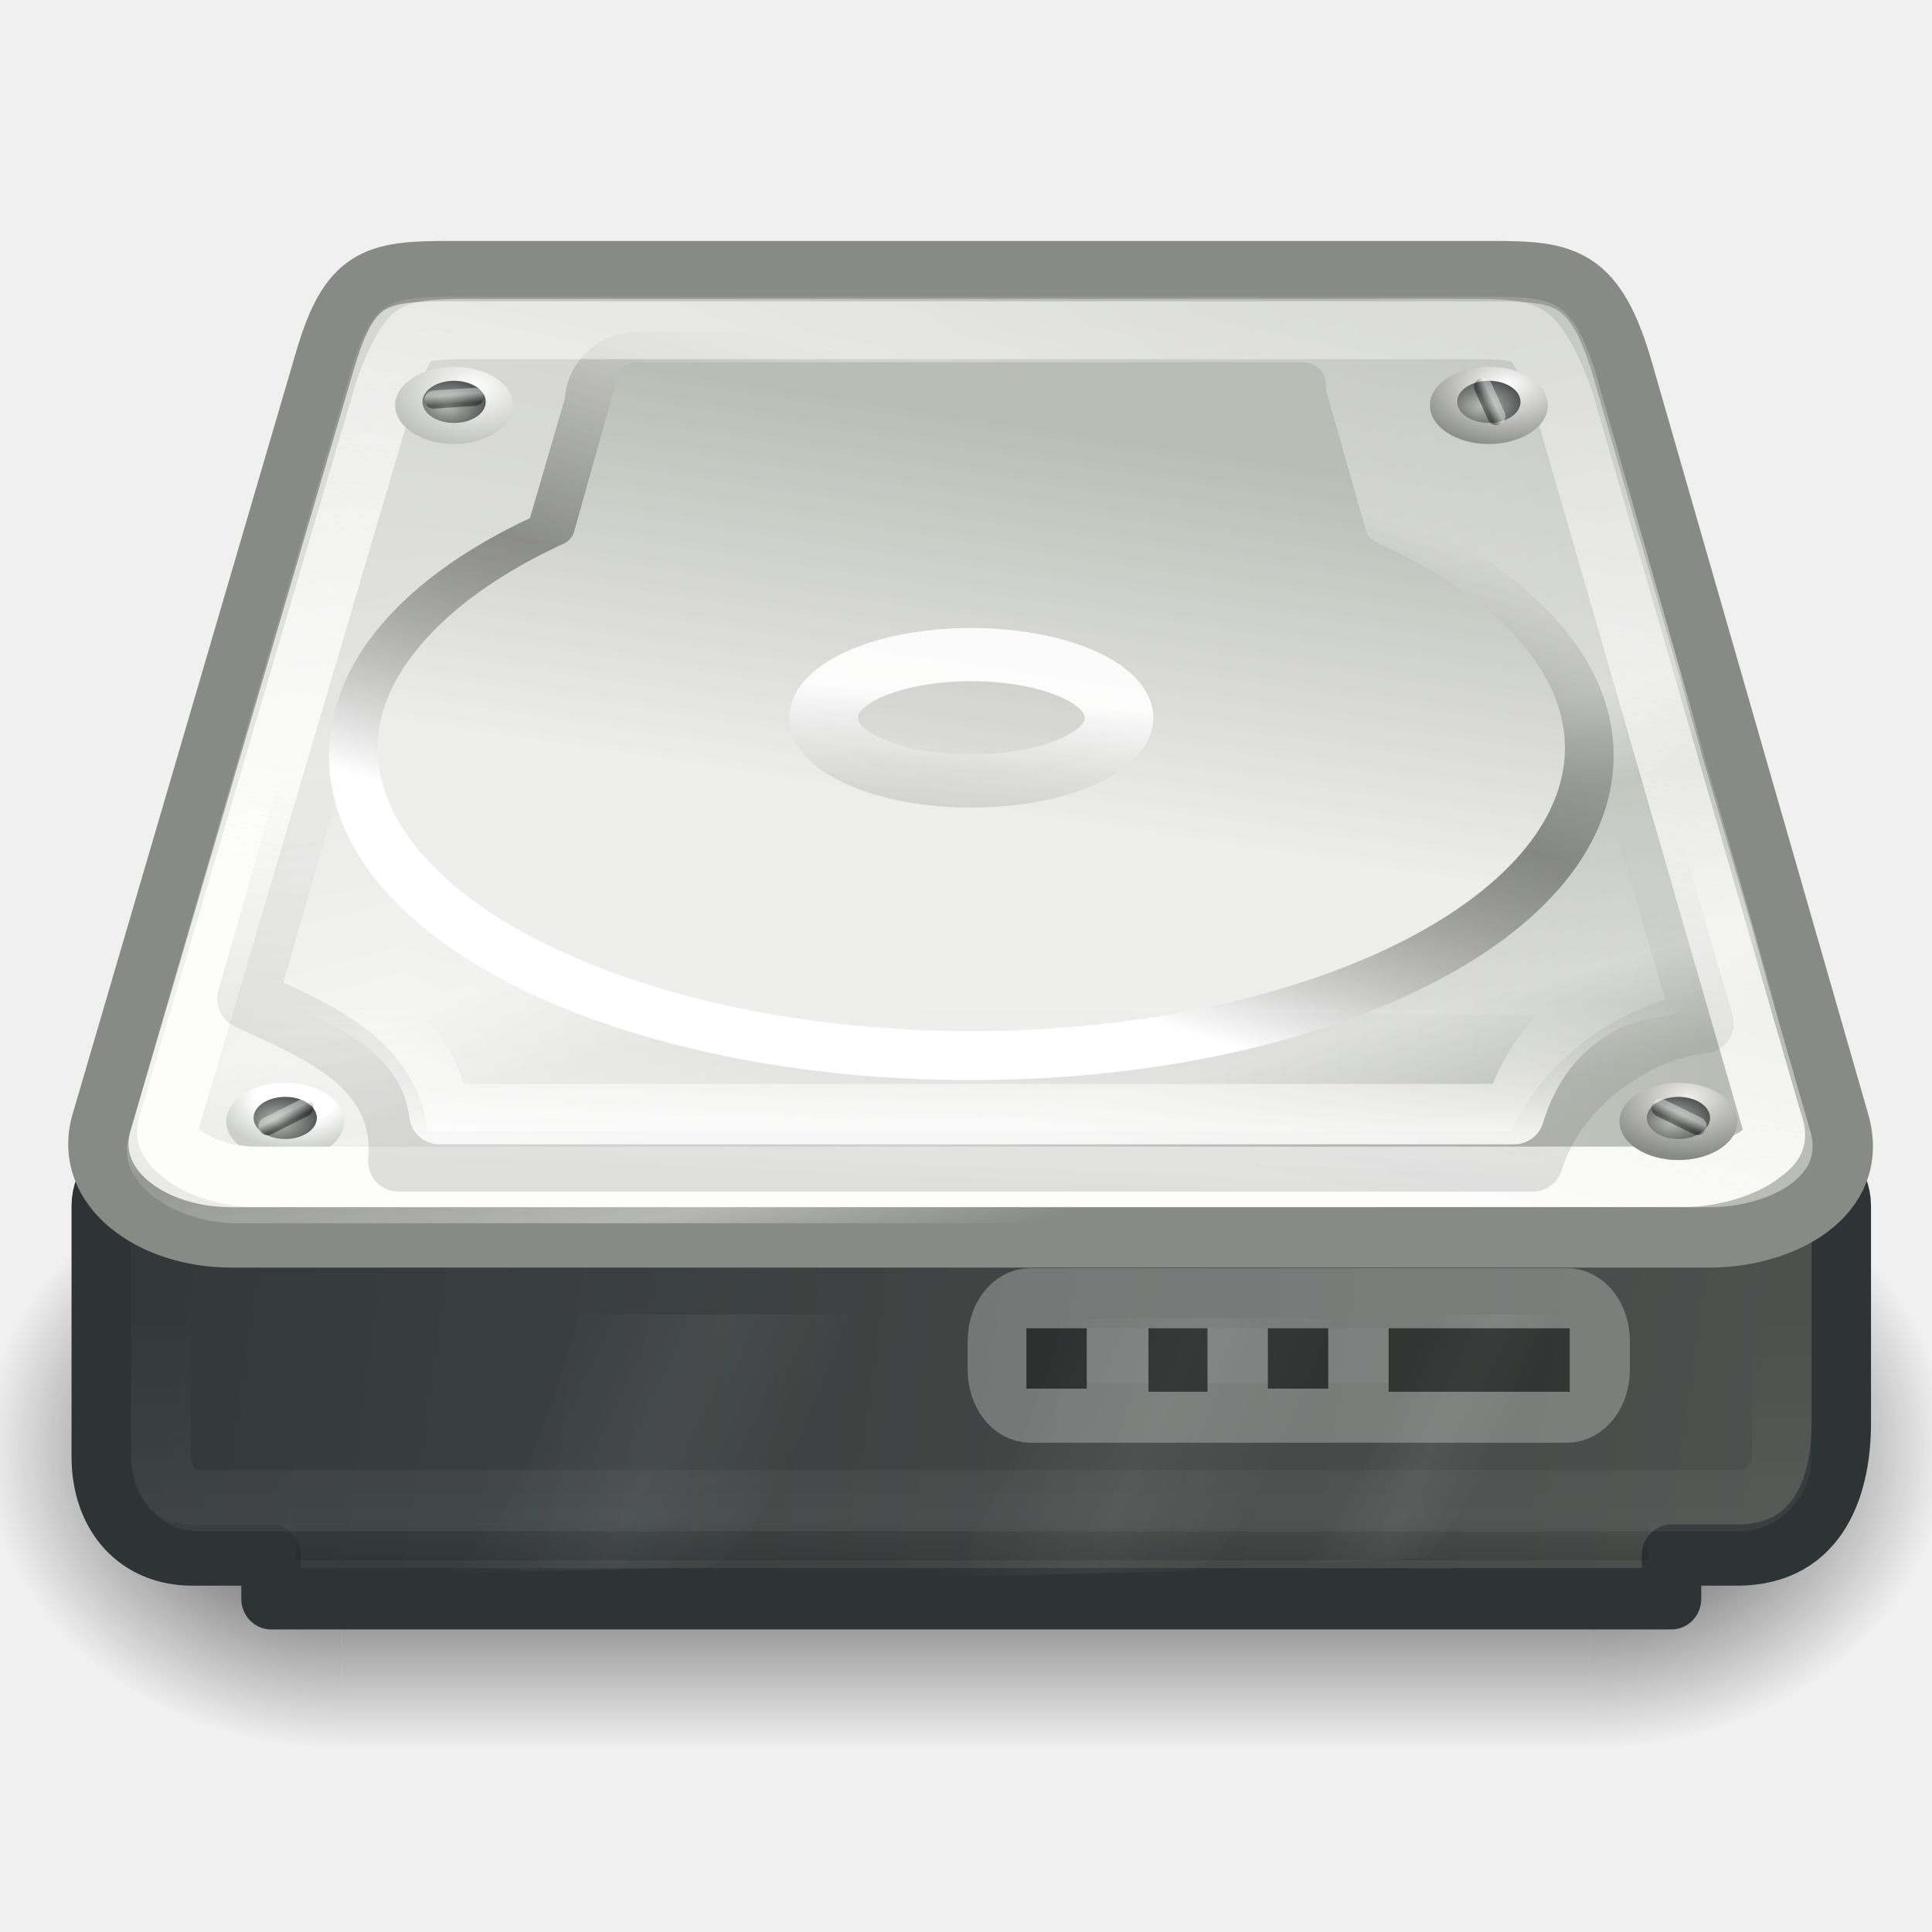
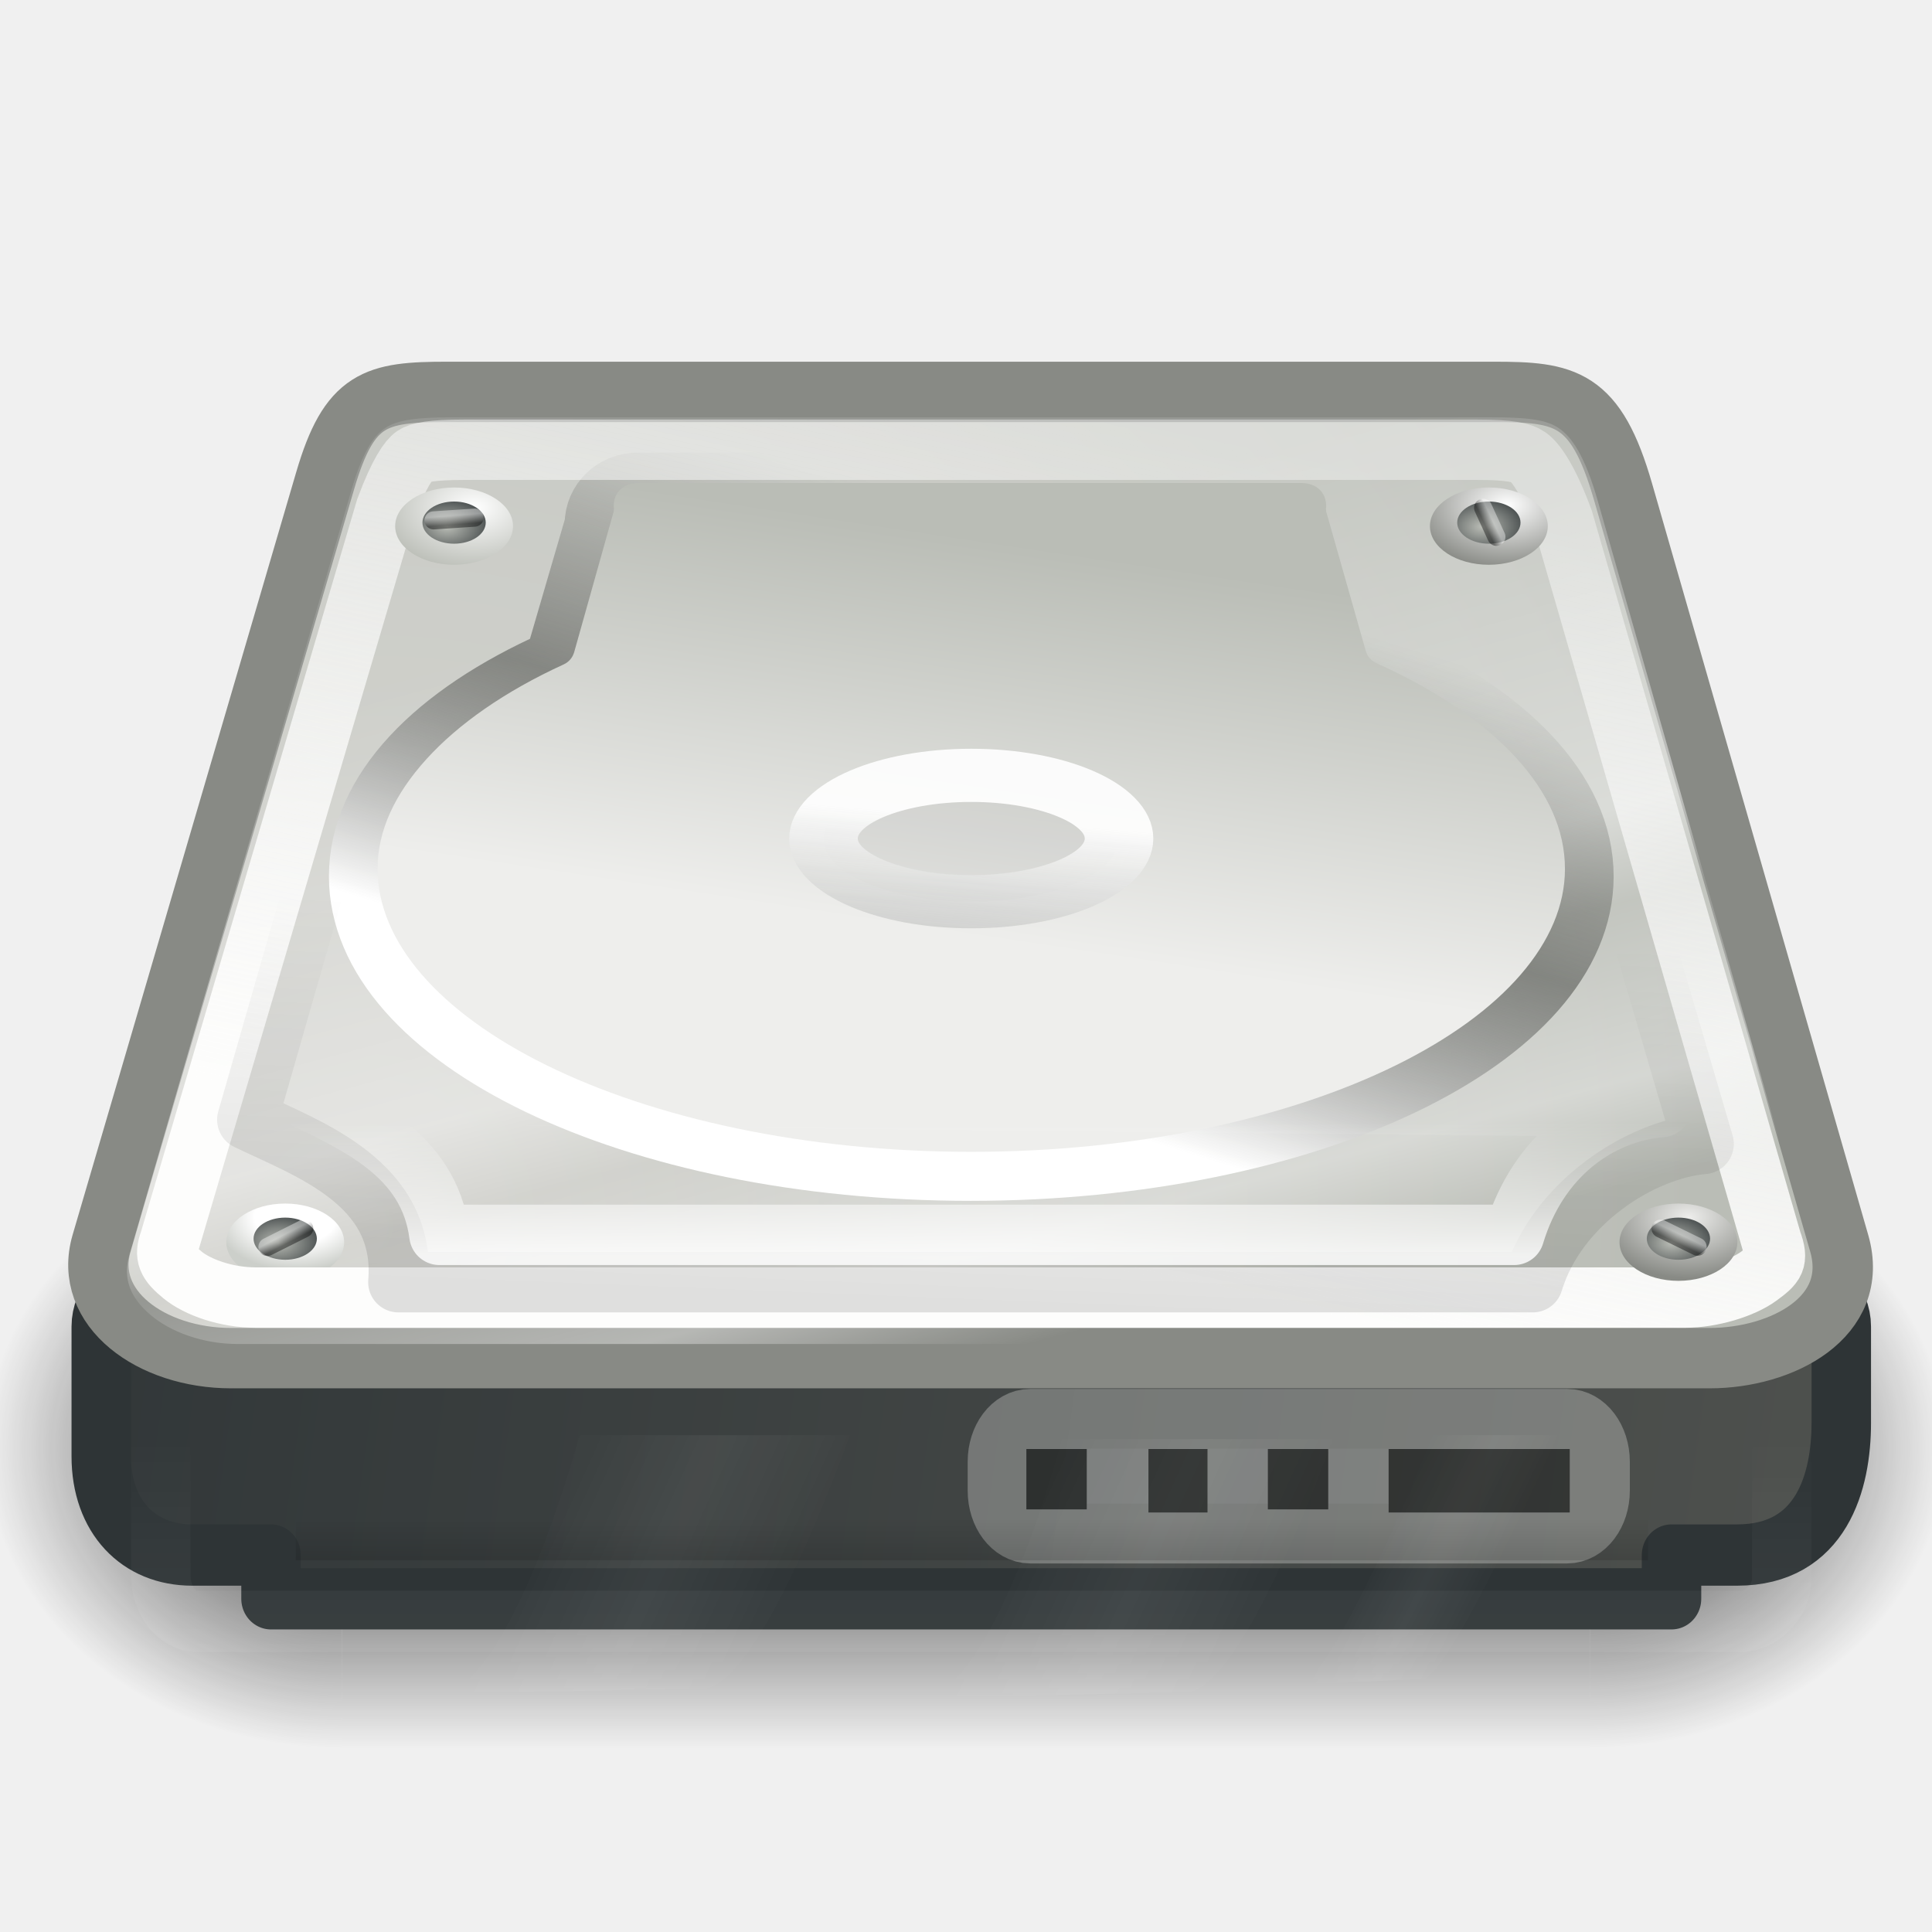
<svg xmlns="http://www.w3.org/2000/svg" xmlns:xlink="http://www.w3.org/1999/xlink" width="32" height="32" id="svg2" version="1.0">
  <defs id="defs4">
    <linearGradient id="linearGradient2916">
      <stop style="stop-color:white;stop-opacity:1;" offset="0" id="stop2918" />
      <stop style="stop-color:white;stop-opacity:0;" offset="1" id="stop2920" />
    </linearGradient>
    <linearGradient id="linearGradient2902">
      <stop style="stop-color:black;stop-opacity:1;" offset="0" id="stop2905" />
      <stop style="stop-color:black;stop-opacity:0;" offset="1" id="stop2907" />
-     </linearGradient>
-     <linearGradient id="linearGradient2894">
-       <stop id="stop2896" offset="0" style="stop-color:white;stop-opacity:1;" />
-       <stop style="stop-color:#555753;stop-opacity:0.6;" offset="0.5" id="stop2898" />
-       <stop id="stop2900" offset="1" style="stop-color:black;stop-opacity:0" />
-     </linearGradient>
-     <linearGradient id="linearGradient2001">
-       <stop style="stop-color:white;stop-opacity:1;" offset="0" id="stop2003" />
-       <stop id="stop2005" offset="0.5" style="stop-color:#555753;stop-opacity:0.6;" />
-       <stop style="stop-color:black;stop-opacity:0" offset="1" id="stop2007" />
    </linearGradient>
    <linearGradient id="linearGradient2986">
      <stop style="stop-color:black;stop-opacity:1;" offset="0" id="stop2988" />
      <stop style="stop-color:black;stop-opacity:0;" offset="1" id="stop2990" />
    </linearGradient>
    <linearGradient id="linearGradient2967">
      <stop style="stop-color:white;stop-opacity:1;" offset="0" id="stop2969" />
      <stop style="stop-color:white;stop-opacity:0;" offset="1" id="stop2971" />
    </linearGradient>
    <linearGradient id="linearGradient2064">
      <stop id="stop2066" offset="0" style="stop-color:white;stop-opacity:1;" />
      <stop style="stop-color:#555753;stop-opacity:0.6;" offset="0.5" id="stop2070" />
      <stop id="stop2068" offset="1" style="stop-color:#555753;stop-opacity:0;" />
    </linearGradient>
    <linearGradient id="linearGradient9641">
      <stop style="stop-color:white;stop-opacity:1" offset="0" id="stop9643" />
      <stop style="stop-color:#888a85;stop-opacity:1" offset="1" id="stop9645" />
    </linearGradient>
    <linearGradient id="linearGradient9633">
      <stop style="stop-color:#eeeeec;stop-opacity:1" offset="0" id="stop9635" />
      <stop style="stop-color:#888a85;stop-opacity:1" offset="1" id="stop9639" />
    </linearGradient>
    <linearGradient id="linearGradient9613">
      <stop style="stop-color:white;stop-opacity:1" offset="0" id="stop9615" />
      <stop id="stop9619" offset="0.5" style="stop-color:white;stop-opacity:1;" />
      <stop style="stop-color:#cccfca;stop-opacity:1" offset="1" id="stop9617" />
    </linearGradient>
    <linearGradient id="linearGradient8710">
      <stop style="stop-color:black;stop-opacity:1;" offset="0" id="stop8712" />
      <stop style="stop-color:white;stop-opacity:1;" offset="1" id="stop8714" />
    </linearGradient>
    <linearGradient id="linearGradient8631">
      <stop id="stop8633" offset="0" style="stop-color:#eeeeec;stop-opacity:1" />
      <stop style="stop-color:#eeeeec;stop-opacity:1;" offset="0.2" id="stop8637" />
      <stop id="stop8635" offset="1" style="stop-color:#babdb6;stop-opacity:1" />
    </linearGradient>
    <linearGradient id="linearGradient8625">
      <stop id="stop8627" offset="0" style="stop-color:white;stop-opacity:1" />
      <stop id="stop8629" offset="1" style="stop-color:#babdb6;stop-opacity:1" />
    </linearGradient>
    <linearGradient id="linearGradient8613">
      <stop style="stop-color:#babdb6;stop-opacity:1" offset="0" id="stop8615" />
      <stop style="stop-color:#2e3436;stop-opacity:1" offset="1" id="stop8617" />
    </linearGradient>
    <linearGradient id="linearGradient5740">
-       <stop style="stop-color:#eeeeec;stop-opacity:1" offset="0" id="stop5742" />
+       <stop style="stop-color:#d0d0cb;stop-opacity:1;" offset="0" id="stop5742" />
      <stop style="stop-color:#babdb6;stop-opacity:1" offset="1" id="stop5744" />
    </linearGradient>
    <linearGradient id="linearGradient5690">
      <stop style="stop-color:white;stop-opacity:1;" offset="0" id="stop5692" />
      <stop style="stop-color:#888a85;stop-opacity:0.598" offset="1" id="stop5694" />
    </linearGradient>
    <linearGradient id="linearGradient2899">
      <stop id="stop2901" offset="0" style="stop-color:#555753;stop-opacity:1" />
      <stop id="stop2903" offset="1" style="stop-color:#2e3436;stop-opacity:1" />
    </linearGradient>
    <linearGradient id="linearGradient3468">
      <stop style="stop-color:#fdfdfc;stop-opacity:1" offset="0" id="stop3470" />
      <stop style="stop-color:white;stop-opacity:0.371" offset="1" id="stop3472" />
    </linearGradient>
    <linearGradient id="linearGradient2909">
      <stop style="stop-color:white;stop-opacity:0;" offset="0" id="stop2911" />
      <stop id="stop2917" offset="0.5" style="stop-color:white;stop-opacity:1;" />
      <stop style="stop-color:white;stop-opacity:0;" offset="1" id="stop2913" />
    </linearGradient>
    <linearGradient id="linearGradient2839">
      <stop style="stop-color:white;stop-opacity:0.258;" offset="0" id="stop2841" />
      <stop id="stop2847" offset="0.547" style="stop-color:white;stop-opacity:1;" />
      <stop style="stop-color:white;stop-opacity:0.247;" offset="0.662" id="stop2849" />
      <stop id="stop2851" offset="0.875" style="stop-color:white;stop-opacity:0.835;" />
      <stop style="stop-color:white;stop-opacity:0;" offset="1" id="stop2843" />
    </linearGradient>
    <linearGradient id="linearGradient2900">
      <stop style="stop-color:black;stop-opacity:0;" offset="0" id="stop2902" />
      <stop id="stop2908" offset="0.5" style="stop-color:black;stop-opacity:1;" />
      <stop style="stop-color:black;stop-opacity:0;" offset="1" id="stop2904" />
    </linearGradient>
    <linearGradient id="linearGradient2886">
      <stop style="stop-color:black;stop-opacity:1;" offset="0" id="stop2888" />
      <stop style="stop-color:black;stop-opacity:0;" offset="1" id="stop2890" />
    </linearGradient>
-     <linearGradient xlink:href="#linearGradient3468" id="linearGradient3474" x1="24.749" y1="35.355" x2="29.124" y2="14.998" gradientUnits="userSpaceOnUse" gradientTransform="matrix(0.681908,0,0,0.665785,-0.278595,-4.871134)" />
+     <linearGradient xlink:href="#linearGradient3468" id="linearGradient3474" x1="24.749" y1="35.355" x2="29.124" y2="14.998" gradientUnits="userSpaceOnUse" gradientTransform="matrix(0.681908,0,0,0.665785,-0.278595,-2.871134)" />
    <radialGradient xlink:href="#linearGradient2886" id="radialGradient4700" gradientUnits="userSpaceOnUse" gradientTransform="matrix(4.095822,0,0,3.101282,-9.53921,-94.5433)" cx="0" cy="17" fx="0" fy="17" r="2" />
    <radialGradient xlink:href="#linearGradient2886" id="radialGradient4702" gradientUnits="userSpaceOnUse" gradientTransform="matrix(4.095822,0,0,3.101282,38.20996,-10.90025)" cx="0" cy="17" fx="0" fy="17" r="2" />
    <linearGradient xlink:href="#linearGradient2900" id="linearGradient4704" gradientUnits="userSpaceOnUse" gradientTransform="matrix(2.047911,0,0,2.067521,1.347566,6.673675)" x1="9.899" y1="20" x2="9.899" y2="13.979" />
    <linearGradient xlink:href="#linearGradient2909" id="linearGradient4711" gradientUnits="userSpaceOnUse" gradientTransform="matrix(1,0,0,1.42294,10.5,-12.95703)" x1="15.335" y1="33.062" x2="20.329" y2="36.377" />
    <linearGradient xlink:href="#linearGradient2909" id="linearGradient4713" gradientUnits="userSpaceOnUse" gradientTransform="matrix(1,0,0,1.42294,-0.875,-13.04578)" x1="15.335" y1="33.062" x2="20.329" y2="36.377" />
    <linearGradient xlink:href="#linearGradient2909" id="linearGradient4715" gradientUnits="userSpaceOnUse" gradientTransform="matrix(0.459833,0,-0.391165,1.370105,40.62503,-11.29892)" x1="15.335" y1="33.062" x2="20.329" y2="36.377" />
-     <radialGradient xlink:href="#linearGradient5740" id="radialGradient5748" cx="10.426" cy="19.894" fx="10.426" fy="19.894" r="21.98" gradientTransform="matrix(0.799611,-0.646137,0.631678,0.760598,-14.98805,9.950346)" gradientUnits="userSpaceOnUse" />
-     <linearGradient xlink:href="#linearGradient2064" id="linearGradient5790" gradientUnits="userSpaceOnUse" x1="18.049" y1="25.461" x2="22.212" y2="12.143" gradientTransform="matrix(0.657477,0,0,0.649969,0.235945,-1.784352)" />
+     <radialGradient xlink:href="#linearGradient5740" id="radialGradient5748" cx="10.426" cy="19.894" fx="10.426" fy="19.894" r="21.98" gradientTransform="matrix(0.799611,-0.646137,0.631678,0.760598,-14.98805,11.95035)" gradientUnits="userSpaceOnUse" />
+     <linearGradient xlink:href="#linearGradient2064" id="linearGradient5790" gradientUnits="userSpaceOnUse" x1="18.049" y1="25.461" x2="22.212" y2="12.143" gradientTransform="matrix(0.657477,0,0,0.649969,0.235945,0.215648)" />
    <linearGradient xlink:href="#linearGradient8631" id="linearGradient5865" x1="22.337" y1="25.556" x2="24" y2="14.237" gradientUnits="userSpaceOnUse" />
    <linearGradient xlink:href="#linearGradient2839" id="linearGradient7658" gradientUnits="userSpaceOnUse" x1="27.058" y1="12.669" x2="32.043" y2="31.22" />
    <linearGradient xlink:href="#linearGradient5690" id="linearGradient8603" x1="20.304" y1="24.036" x2="18.498" y2="40.647" gradientUnits="userSpaceOnUse" />
    <radialGradient xlink:href="#linearGradient8613" id="radialGradient8619" cx="7.518" cy="30.574" fx="7.518" fy="30.574" r="0.531" gradientTransform="matrix(1.662477,0,0,1.61358,-4.989175,-18.65647)" gradientUnits="userSpaceOnUse" />
    <radialGradient xlink:href="#linearGradient9613" id="radialGradient8623" gradientUnits="userSpaceOnUse" gradientTransform="matrix(1.389748,0,0,1.348872,-2.91982,-10.63815)" cx="7.519" cy="30.304" fx="7.519" fy="30.304" r="0.531" />
    <radialGradient xlink:href="#linearGradient9633" id="radialGradient8664" gradientUnits="userSpaceOnUse" gradientTransform="matrix(1.569487,0,0,1.523325,-4.288627,-15.92107)" cx="7.534" cy="30.308" fx="7.534" fy="30.308" r="0.531" />
    <radialGradient xlink:href="#linearGradient8613" id="radialGradient8666" gradientUnits="userSpaceOnUse" gradientTransform="matrix(1.662477,0,0,1.61358,-4.989175,-18.65647)" cx="7.518" cy="30.574" fx="7.518" fy="30.574" r="0.531" />
    <radialGradient xlink:href="#linearGradient8625" id="radialGradient8676" gradientUnits="userSpaceOnUse" gradientTransform="matrix(1.662477,0,0,1.61358,-4.989175,-18.65647)" cx="7.479" cy="30.361" fx="7.479" fy="30.361" r="0.531" />
    <radialGradient xlink:href="#linearGradient8613" id="radialGradient8678" gradientUnits="userSpaceOnUse" gradientTransform="matrix(1.662477,0,0,1.61358,-4.989175,-18.65647)" cx="7.518" cy="30.574" fx="7.518" fy="30.574" r="0.531" />
    <radialGradient xlink:href="#linearGradient9641" id="radialGradient8680" gradientUnits="userSpaceOnUse" gradientTransform="matrix(1.662477,0,0,1.61358,-4.989175,-18.65647)" cx="7.489" cy="30.338" fx="7.489" fy="30.338" r="0.531" />
    <radialGradient xlink:href="#linearGradient8613" id="radialGradient8682" gradientUnits="userSpaceOnUse" gradientTransform="matrix(1.662477,0,0,1.61358,-4.989175,-18.65647)" cx="7.518" cy="30.574" fx="7.518" fy="30.574" r="0.531" />
-     <linearGradient xlink:href="#linearGradient8710" id="linearGradient8716" x1="40.617" y1="30.555" x2="40.711" y2="30.359" gradientUnits="userSpaceOnUse" gradientTransform="matrix(0.699277,0,0,0.697667,-0.69536,-2.762158)" />
-     <linearGradient xlink:href="#linearGradient8710" id="linearGradient9605" gradientUnits="userSpaceOnUse" x1="40.617" y1="30.555" x2="40.711" y2="30.359" gradientTransform="matrix(0.421571,-0.556627,0.557912,0.4206,-29.4539,28.37313)" />
-     <linearGradient xlink:href="#linearGradient8710" id="linearGradient9649" gradientUnits="userSpaceOnUse" x1="40.617" y1="30.555" x2="40.711" y2="30.359" gradientTransform="matrix(0.605591,-0.348834,0.349639,0.604197,-27.82194,2.402939)" />
-     <linearGradient xlink:href="#linearGradient8710" id="linearGradient9654" gradientUnits="userSpaceOnUse" x1="40.617" y1="30.555" x2="40.711" y2="30.359" gradientTransform="matrix(0.494464,0.368058,-0.494464,0.368058,19.58773,-19.57033)" />
+     <linearGradient xlink:href="#linearGradient8710" id="linearGradient8716" x1="40.617" y1="30.555" x2="40.711" y2="30.359" gradientUnits="userSpaceOnUse" gradientTransform="matrix(0.699277,0,0,0.697667,-0.69536,-0.762158)" />
+     <linearGradient xlink:href="#linearGradient8710" id="linearGradient9605" gradientUnits="userSpaceOnUse" x1="40.617" y1="30.555" x2="40.711" y2="30.359" gradientTransform="matrix(0.421571,-0.556627,0.557912,0.4206,-29.4539,30.37313)" />
+     <linearGradient xlink:href="#linearGradient8710" id="linearGradient9649" gradientUnits="userSpaceOnUse" x1="40.617" y1="30.555" x2="40.711" y2="30.359" gradientTransform="matrix(0.605591,-0.348834,0.349639,0.604197,-27.82194,4.402939)" />
+     <linearGradient xlink:href="#linearGradient8710" id="linearGradient9654" gradientUnits="userSpaceOnUse" x1="40.617" y1="30.555" x2="40.711" y2="30.359" gradientTransform="matrix(0.494464,0.368058,-0.494464,0.368058,19.58773,-17.57033)" />
    <linearGradient xlink:href="#linearGradient2967" id="linearGradient2973" x1="12.5" y1="43.188" x2="12.5" y2="34.046" gradientUnits="userSpaceOnUse" gradientTransform="matrix(0.984083,0,0,0.949515,0.382008,51.76754)" />
    <linearGradient xlink:href="#linearGradient2899" id="linearGradient5655" gradientUnits="userSpaceOnUse" x1="53.813" y1="43.573" x2="-2.814" y2="35.5" gradientTransform="translate(0,50)" />
    <linearGradient xlink:href="#linearGradient2986" id="linearGradient2992" x1="21.938" y1="39" x2="21.938" y2="37.996" gradientUnits="userSpaceOnUse" gradientTransform="matrix(0.699277,0,0,0.697667,-0.69536,-1.366824)" />
-     <linearGradient xlink:href="#linearGradient2902" id="linearGradient2910" x1="22.601" y1="30.033" x2="22.971" y2="20.903" gradientUnits="userSpaceOnUse" gradientTransform="matrix(0.699277,0,0,0.697667,-0.69536,-1.366824)" />
-     <linearGradient xlink:href="#linearGradient2916" id="linearGradient2922" x1="24.848" y1="28.908" x2="24.848" y2="25.757" gradientUnits="userSpaceOnUse" gradientTransform="matrix(0.699277,0,0,0.697667,-0.69536,-1.366824)" />
+     <linearGradient xlink:href="#linearGradient2902" id="linearGradient2910" x1="22.601" y1="30.033" x2="22.971" y2="20.903" gradientUnits="userSpaceOnUse" gradientTransform="matrix(0.699277,0,0,0.697667,-0.69536,0.633176)" />
+     <linearGradient xlink:href="#linearGradient2916" id="linearGradient2922" x1="24.848" y1="28.908" x2="24.848" y2="25.757" gradientUnits="userSpaceOnUse" gradientTransform="matrix(0.699277,0,0,0.697667,-0.69536,0.633176)" />
  </defs>
  <g id="layer1" style="display:inline">
-     <g id="g3519" style="opacity:0.886" transform="matrix(0.720836,0,0,0.803118,-1.210091,-9.609179)">
+     <g id="g3519" style="opacity:0.886" transform="matrix(0.720836,0,0,0.803118,-1.210091,-9.60918)">
      <rect transform="scale(-1,-1)" y="-48.024" x="-9.539" height="12.405" width="8.192" id="rect2884" style="opacity:1;fill:url(#radialGradient4700);fill-opacity:1;stroke:none;stroke-width:1;stroke-linecap:round;stroke-linejoin:round;stroke-miterlimit:4;stroke-dasharray:none;stroke-dashoffset:0;stroke-opacity:1" />
      <rect y="35.619" x="38.21" height="12.405" width="8.192" id="rect2894" style="opacity:1;fill:url(#radialGradient4702);fill-opacity:1;stroke:none;stroke-width:1;stroke-linecap:round;stroke-linejoin:round;stroke-miterlimit:4;stroke-dasharray:none;stroke-dashoffset:0;stroke-opacity:1" />
      <rect y="35.619" x="9.539" height="12.405" width="28.671" id="rect2898" style="opacity:1;fill:url(#linearGradient4704);fill-opacity:1;stroke:none;stroke-width:1;stroke-linecap:round;stroke-linejoin:round;stroke-miterlimit:4;stroke-dasharray:none;stroke-dashoffset:0;stroke-opacity:1" />
    </g>
-     <g id="g5672" transform="matrix(0.702932,0,0,0.724539,-0.783074,-39.09004)">
-       <path id="rect2010" d="M 4.518,80.5 L 43.482,80.5 C 44.046,80.5 44.5,80.954 44.5,81.518 L 44.5,86.482 C 44.5,87.797 44.05,89.5 42.044,89.5 L 40.5,89.5 L 40.5,90.5 L 7.5,90.5 L 7.5,89.5 L 5.643,89.5 C 4.372,89.5 3.5,88.615 3.5,87.244 L 3.5,81.518 C 3.5,80.954 3.954,80.5 4.518,80.5 z " style="color:black;fill:url(#linearGradient5655);fill-opacity:1;fill-rule:nonzero;stroke:#2e3436;stroke-width:1.401;stroke-linecap:square;stroke-linejoin:round;marker:none;marker-start:none;marker-mid:none;marker-end:none;stroke-miterlimit:4;stroke-dasharray:none;stroke-dashoffset:1.4;stroke-opacity:1;visibility:visible;display:inline;overflow:visible" />
+     <g id="g5672" transform="matrix(0.702932,0,0,0.724539,-0.783074,-37.09004)">
+       <path id="rect2010" d="M 4.518,80.5 L 43.482,80.5 C 44.046,80.5 44.5,80.954 44.5,81.518 L 44.5,83.721 C 44.5,85.037 44.05,86.74 42.044,86.74 L 40.5,86.74 L 40.5,87.74 L 7.5,87.74 L 7.5,86.74 L 5.643,86.74 C 4.372,86.74 3.5,85.855 3.5,84.484 L 3.5,81.518 C 3.5,80.954 3.954,80.5 4.518,80.5 z " style="color:black;fill:url(#linearGradient5655);fill-opacity:1;fill-rule:nonzero;stroke:#2e3436;stroke-width:1.401;stroke-linecap:square;stroke-linejoin:round;marker:none;marker-start:none;marker-mid:none;marker-end:none;stroke-miterlimit:4;stroke-dasharray:none;stroke-dashoffset:1.4;stroke-opacity:1;visibility:visible;display:inline;overflow:visible" />
      <path style="opacity:0.1;color:black;fill:none;fill-opacity:1;fill-rule:nonzero;stroke:url(#linearGradient2973);stroke-width:1.401;stroke-linecap:square;stroke-linejoin:miter;marker:none;marker-start:none;marker-mid:none;marker-end:none;stroke-miterlimit:4;stroke-dashoffset:1.4;stroke-opacity:1;visibility:visible;display:inline;overflow:visible" d="M 4.903,81.766 L 4.903,87.207 C 4.903,87.776 5.272,88.256 5.775,88.256 L 42.133,88.256 C 42.637,88.256 43.097,87.774 43.097,87.291 L 43.097,81.766 L 4.903,81.766 z " id="path2076" />
      <g transform="translate(0,50)" style="opacity:0.5" id="g4706">
        <path style="opacity:0.11;fill:url(#linearGradient4711);fill-opacity:1;fill-rule:evenodd;stroke:none;stroke-width:1px;stroke-linecap:butt;stroke-linejoin:miter;stroke-opacity:1" d="M 26.145,34.089 C 26.145,34.089 24.642,39.623 22.919,40 C 22.919,40 29.15,39.874 29.15,39.874 C 30.537,39.557 32.509,34.089 32.509,34.089 L 26.145,34.089 z " id="path2907" />
        <path id="path2892" d="M 14.77,34 C 14.77,34 13.267,39.534 11.544,39.911 C 11.544,39.911 17.775,39.785 17.775,39.785 C 19.162,39.468 21.134,34 21.134,34 L 14.77,34 z " style="opacity:0.11;fill:url(#linearGradient4713);fill-opacity:1;fill-rule:evenodd;stroke:none;stroke-width:1px;stroke-linecap:butt;stroke-linejoin:miter;stroke-opacity:1" />
        <path id="path2896" d="M 34.886,34 C 34.886,34 32.674,39.328 31.778,39.692 C 31.778,39.692 34.678,39.571 34.678,39.571 C 35.403,39.265 37.812,34 37.812,34 L 34.886,34 z " style="opacity:0.11;fill:url(#linearGradient4715);fill-opacity:1;fill-rule:evenodd;stroke:none;stroke-width:1px;stroke-linecap:butt;stroke-linejoin:miter;stroke-opacity:1" />
      </g>
    </g>
-     <path style="fill:url(#radialGradient5748);fill-opacity:1;stroke:#888a85;stroke-width:1;stroke-linecap:round;stroke-linejoin:miter;stroke-miterlimit:4;stroke-dashoffset:0;stroke-opacity:1" d="M 7.406,4.491 L 24.739,4.491 C 25.927,4.491 26.43,4.572 26.884,6.15 L 30.463,18.592 C 30.817,19.82 29.507,20.495 28.319,20.495 L 3.827,20.495 C 2.509,20.495 1.366,19.673 1.683,18.592 L 5.386,5.961 C 5.787,4.593 6.218,4.491 7.406,4.491 z " id="rect1879" />
-     <path style="opacity:0.462;fill:url(#linearGradient7658);fill-opacity:1;stroke:none;stroke-width:1;stroke-linecap:round;stroke-linejoin:miter;stroke-miterlimit:4;stroke-dashoffset:0;stroke-opacity:1;display:inline" id="path5806" d="M 11.688,11 C 10.861,11 10.403,11.065 10.125,11.25 C 9.847,11.435 9.585,11.809 9.312,12.75 L 4.062,30.875 C 3.892,31.466 4.094,31.914 4.562,32.312 C 5.031,32.711 5.798,33 6.625,33 L 41.344,33 C 42.088,33 42.883,32.752 43.375,32.375 C 43.867,31.998 44.106,31.579 43.906,30.875 L 38.844,13 C 38.534,11.91 38.221,11.459 37.906,11.25 C 37.592,11.041 37.113,11 36.281,11 L 11.688,11 z " transform="matrix(0.699277,0,0,0.697667,-0.69536,-2.762159)" />
-     <path style="opacity:1;color:black;fill:url(#radialGradient8623);fill-opacity:1;fill-rule:nonzero;stroke:none;stroke-width:1;stroke-linecap:square;stroke-linejoin:miter;marker:none;marker-start:none;marker-mid:none;marker-end:none;stroke-miterlimit:4;stroke-dasharray:none;stroke-dashoffset:1.4;stroke-opacity:1;visibility:visible;display:inline;overflow:visible" id="path8621" d="M 8.156 30.578 A 0.531 0.516 0 1 1  7.094,30.578 A 0.531 0.516 0 1 1  8.156 30.578 z" transform="matrix(-1.83812,0,0,1.240289,18.7397,-19.35087)" />
-     <path style="fill:none;fill-opacity:1;stroke:url(#linearGradient5790);stroke-width:1;stroke-linecap:round;stroke-linejoin:round;stroke-miterlimit:4;stroke-dasharray:none;stroke-dashoffset:0;stroke-opacity:1" d="M 10.571,5.996 C 10.17,5.996 9.852,6.297 9.852,6.686 L 9.194,8.94 C 7.194,9.831 5.948,11.102 5.948,12.515 C 5.948,15.206 10.478,17.39 16.077,17.39 C 21.676,17.39 26.227,15.206 26.227,12.515 C 26.227,11.092 24.943,9.811 22.919,8.92 L 22.261,6.686 C 22.261,6.297 21.943,5.996 21.542,5.996 L 10.571,5.996 z " id="path2784" />
-     <path style="fill:none;fill-opacity:1;stroke:url(#linearGradient3474);stroke-width:1;stroke-linecap:round;stroke-linejoin:miter;stroke-miterlimit:4;stroke-dashoffset:0;stroke-opacity:1;display:inline" d="M 7.691,5.449 C 7.144,5.449 6.943,5.496 6.86,5.553 C 6.777,5.609 6.616,5.821 6.391,6.426 L 2.811,18.556 C 2.72,18.801 2.774,18.913 3.024,19.118 C 3.275,19.323 3.752,19.492 4.239,19.492 L 27.914,19.492 C 28.35,19.492 28.864,19.333 29.129,19.139 C 29.393,18.944 29.462,18.883 29.342,18.556 L 25.89,6.614 C 25.632,5.913 25.425,5.651 25.314,5.573 C 25.204,5.496 25.012,5.449 24.462,5.449 L 7.691,5.449 z " id="path3394" />
-     <g id="g5657" transform="matrix(0.711236,0,0,0.697667,3.374811,-2.762159)" style="opacity:0.303">
+     <path style="fill:url(#radialGradient5748);fill-opacity:1;stroke:#888a85;stroke-width:1;stroke-linecap:round;stroke-linejoin:miter;stroke-miterlimit:4;stroke-dashoffset:0;stroke-opacity:1" d="M 7.406,6.491 L 24.739,6.491 C 25.927,6.491 26.43,6.572 26.884,8.15 L 30.463,20.592 C 30.817,21.82 29.507,22.495 28.319,22.495 L 3.827,22.495 C 2.509,22.495 1.366,21.673 1.683,20.592 L 5.386,7.961 C 5.787,6.593 6.218,6.491 7.406,6.491 z " id="rect1879" />
+     <path style="opacity:0.462;fill:url(#linearGradient7658);fill-opacity:1;stroke:none;stroke-width:1;stroke-linecap:round;stroke-linejoin:miter;stroke-miterlimit:4;stroke-dashoffset:0;stroke-opacity:1;display:inline" id="path5806" d="M 11.688,11 C 10.861,11 10.403,11.065 10.125,11.25 C 9.847,11.435 9.585,11.809 9.312,12.75 L 4.062,30.875 C 3.892,31.466 4.094,31.914 4.562,32.312 C 5.031,32.711 5.798,33 6.625,33 L 41.344,33 C 42.088,33 42.883,32.752 43.375,32.375 C 43.867,31.998 44.106,31.579 43.906,30.875 L 38.844,13 C 38.534,11.91 38.221,11.459 37.906,11.25 C 37.592,11.041 37.113,11 36.281,11 L 11.688,11 z " transform="matrix(0.699277,0,0,0.697667,-0.69536,-0.762159)" />
+     <path style="opacity:1;color:black;fill:url(#radialGradient8623);fill-opacity:1;fill-rule:nonzero;stroke:none;stroke-width:1;stroke-linecap:square;stroke-linejoin:miter;marker:none;marker-start:none;marker-mid:none;marker-end:none;stroke-miterlimit:4;stroke-dasharray:none;stroke-dashoffset:1.4;stroke-opacity:1;visibility:visible;display:inline;overflow:visible" id="path8621" d="M 8.156 30.578 A 0.531 0.516 0 1 1  7.094,30.578 A 0.531 0.516 0 1 1  8.156 30.578 z" transform="matrix(-1.83812,0,0,1.240289,18.7397,-17.35087)" />
+     <path style="fill:none;fill-opacity:1;stroke:url(#linearGradient5790);stroke-width:1;stroke-linecap:round;stroke-linejoin:round;stroke-miterlimit:4;stroke-dasharray:none;stroke-dashoffset:0;stroke-opacity:1" d="M 10.571,7.996 C 10.17,7.996 9.852,8.297 9.852,8.686 L 9.194,10.94 C 7.194,11.831 5.948,13.102 5.948,14.515 C 5.948,17.206 10.478,19.39 16.077,19.39 C 21.676,19.39 26.227,17.206 26.227,14.515 C 26.227,13.092 24.943,11.811 22.919,10.92 L 22.261,8.686 C 22.261,8.297 21.943,7.996 21.542,7.996 L 10.571,7.996 z " id="path2784" />
+     <path style="fill:none;fill-opacity:1;stroke:url(#linearGradient3474);stroke-width:1;stroke-linecap:round;stroke-linejoin:miter;stroke-miterlimit:4;stroke-dashoffset:0;stroke-opacity:1;display:inline" d="M 7.691,7.449 C 7.144,7.449 6.943,7.496 6.86,7.553 C 6.777,7.609 6.616,7.821 6.391,8.426 L 2.811,20.556 C 2.72,20.801 2.774,20.913 3.024,21.118 C 3.275,21.323 3.752,21.492 4.239,21.492 L 27.914,21.492 C 28.35,21.492 28.864,21.333 29.129,21.139 C 29.393,20.944 29.462,20.883 29.342,20.556 L 25.89,8.614 C 25.632,7.913 25.425,7.651 25.314,7.573 C 25.204,7.496 25.012,7.449 24.462,7.449 L 7.691,7.449 z " id="path3394" />
+     <g id="g5657" transform="matrix(0.711236,0,0,0.697667,3.374811,-0.762159)" style="opacity:0.303">
      <rect ry="1.018" rx="0.751" y="34.776" x="18.5" height="2.724" width="14" id="rect5641" style="opacity:1;color:black;fill:white;fill-opacity:1;fill-rule:nonzero;stroke:#eeeeec;stroke-width:1.42;stroke-linecap:square;stroke-linejoin:miter;marker:none;marker-start:none;marker-mid:none;marker-end:none;stroke-miterlimit:4;stroke-dasharray:none;stroke-dashoffset:1.4;stroke-opacity:1;visibility:visible;display:inline;overflow:visible" />
      <rect y="35.493" x="19.157" height="1.433" width="1.406" id="rect5645" style="opacity:1;color:black;fill:black;fill-opacity:1;fill-rule:nonzero;stroke:none;stroke-width:1;stroke-linecap:square;stroke-linejoin:miter;marker:none;marker-start:none;marker-mid:none;marker-end:none;stroke-miterlimit:4;stroke-dasharray:none;stroke-dashoffset:1.4;stroke-opacity:1;visibility:visible;display:inline;overflow:visible" />
      <rect y="35.493" x="22" height="1.507" width="1.375" id="rect5647" style="opacity:1;color:black;fill:black;fill-opacity:1;fill-rule:nonzero;stroke:none;stroke-width:1;stroke-linecap:square;stroke-linejoin:miter;marker:none;marker-start:none;marker-mid:none;marker-end:none;stroke-miterlimit:4;stroke-dasharray:none;stroke-dashoffset:1.4;stroke-opacity:1;visibility:visible;display:inline;overflow:visible" />
      <rect y="35.493" x="24.781" height="1.433" width="1.406" id="rect5649" style="opacity:1;color:black;fill:black;fill-opacity:1;fill-rule:nonzero;stroke:none;stroke-width:1;stroke-linecap:square;stroke-linejoin:miter;marker:none;marker-start:none;marker-mid:none;marker-end:none;stroke-miterlimit:4;stroke-dasharray:none;stroke-dashoffset:1.4;stroke-opacity:1;visibility:visible;display:inline;overflow:visible" />
      <rect y="35.493" x="27.593" height="1.507" width="4.218" id="rect5653" style="opacity:1;color:black;fill:black;fill-opacity:1;fill-rule:nonzero;stroke:none;stroke-width:1;stroke-linecap:square;stroke-linejoin:miter;marker:none;marker-start:none;marker-mid:none;marker-end:none;stroke-miterlimit:4;stroke-dasharray:none;stroke-dashoffset:1.4;stroke-opacity:1;visibility:visible;display:inline;overflow:visible" />
    </g>
-     <path style="fill:url(#linearGradient5865);fill-opacity:1;stroke:none;stroke-width:1;stroke-linecap:round;stroke-linejoin:round;stroke-miterlimit:4;stroke-dasharray:none;stroke-dashoffset:0;stroke-opacity:1;display:inline" id="path5857" d="M 16.125,13 C 15.762,13 15.531,13.215 15.531,13.531 C 15.537,13.573 15.537,13.615 15.531,13.656 L 14.594,16.906 C 14.556,17.033 14.465,17.136 14.344,17.188 C 12.954,17.808 11.845,18.566 11.094,19.375 C 10.342,20.184 9.938,21.024 9.938,21.906 C 9.938,23.587 11.392,25.215 13.938,26.438 C 16.483,27.66 20.054,28.438 24,28.438 C 27.946,28.438 31.517,27.66 34.062,26.438 C 36.608,25.215 38.062,23.587 38.062,21.906 C 38.062,21.018 37.669,20.159 36.906,19.344 C 36.144,18.528 35.001,17.777 33.594,17.156 C 33.473,17.104 33.381,17.001 33.344,16.875 L 32.406,13.656 C 32.4,13.615 32.4,13.573 32.406,13.531 C 32.406,13.215 32.175,13 31.812,13 L 16.125,13 z " transform="matrix(0.699277,0,0,0.717587,-0.69536,-3.328628)" />
-     <path style="opacity:0.9;color:black;fill:black;fill-opacity:0.053;fill-rule:nonzero;stroke:url(#linearGradient8603);stroke-width:3.608;stroke-linecap:square;stroke-linejoin:miter;marker:none;marker-start:none;marker-mid:none;marker-end:none;stroke-miterlimit:4;stroke-dasharray:none;stroke-dashoffset:1.4;stroke-opacity:1;visibility:visible;display:inline;overflow:visible" id="path8595" d="M 24.749 25.107 A 7.778 4.287 0 1 1  9.192,25.107 A 7.778 4.287 0 1 1  24.749 25.107 z" transform="matrix(0.314659,0,0,0.24412,10.74735,5.759632)" />
-     <path style="opacity:1;color:black;fill:url(#radialGradient8619);fill-opacity:1;fill-rule:nonzero;stroke:none;stroke-width:1;stroke-linecap:square;stroke-linejoin:miter;marker:none;marker-start:none;marker-mid:none;marker-end:none;stroke-miterlimit:4;stroke-dasharray:none;stroke-dashoffset:1.4;stroke-opacity:1;visibility:visible;display:inline;overflow:visible" id="path8611" d="M 8.156 30.578 A 0.531 0.516 0 1 1  7.094,30.578 A 0.531 0.516 0 1 1  8.156 30.578 z" transform="matrix(0.987219,0,0,0.676526,-2.803517,-2.170198)" />
-     <path style="opacity:1;color:black;fill:url(#radialGradient8664);fill-opacity:1;fill-rule:nonzero;stroke:none;stroke-width:0.463;stroke-linecap:square;stroke-linejoin:miter;marker:none;marker-start:none;marker-mid:none;marker-end:none;stroke-miterlimit:4;stroke-dasharray:none;stroke-dashoffset:1.4;stroke-opacity:1;visibility:visible;display:inline;overflow:visible" id="path8660" d="M 8.156 30.578 A 0.531 0.516 0 1 1  7.094,30.578 A 0.531 0.516 0 1 1  8.156 30.578 z" transform="matrix(-1.83812,0,0,1.240289,41.81583,-19.35087)" />
-     <path style="opacity:1;color:black;fill:url(#radialGradient8666);fill-opacity:1;fill-rule:nonzero;stroke:none;stroke-width:1;stroke-linecap:square;stroke-linejoin:miter;marker:none;marker-start:none;marker-mid:none;marker-end:none;stroke-miterlimit:4;stroke-dasharray:none;stroke-dashoffset:1.4;stroke-opacity:1;visibility:visible;display:inline;overflow:visible" id="path8662" d="M 8.156 30.578 A 0.531 0.516 0 1 1  7.094,30.578 A 0.531 0.516 0 1 1  8.156 30.578 z" transform="matrix(0.987219,0,0,0.676526,20.27261,-2.170198)" />
-     <path style="opacity:1;color:black;fill:url(#radialGradient8676);fill-opacity:1;fill-rule:nonzero;stroke:none;stroke-width:1;stroke-linecap:square;stroke-linejoin:miter;marker:none;marker-start:none;marker-mid:none;marker-end:none;stroke-miterlimit:4;stroke-dasharray:none;stroke-dashoffset:1.4;stroke-opacity:1;visibility:visible;display:inline;overflow:visible" id="path8668" d="M 8.156 30.578 A 0.531 0.516 0 1 1  7.094,30.578 A 0.531 0.516 0 1 1  8.156 30.578 z" transform="matrix(-1.83812,0,0,1.240289,21.53681,-31.21122)" />
-     <path style="opacity:1;color:black;fill:url(#radialGradient8678);fill-opacity:1;fill-rule:nonzero;stroke:none;stroke-width:1;stroke-linecap:square;stroke-linejoin:miter;marker:none;marker-start:none;marker-mid:none;marker-end:none;stroke-miterlimit:4;stroke-dasharray:none;stroke-dashoffset:1.4;stroke-opacity:1;visibility:visible;display:inline;overflow:visible" id="path8670" d="M 8.156 30.578 A 0.531 0.516 0 1 1  7.094,30.578 A 0.531 0.516 0 1 1  8.156 30.578 z" transform="matrix(0.987219,0,0,0.676526,-6.410002e-3,-14.03055)" />
-     <path style="opacity:1;color:black;fill:url(#radialGradient8680);fill-opacity:1;fill-rule:nonzero;stroke:none;stroke-width:1;stroke-linecap:square;stroke-linejoin:miter;marker:none;marker-start:none;marker-mid:none;marker-end:none;stroke-miterlimit:4;stroke-dasharray:none;stroke-dashoffset:1.4;stroke-opacity:1;visibility:visible;display:inline;overflow:visible" id="path8672" d="M 8.156 30.578 A 0.531 0.516 0 1 1  7.094,30.578 A 0.531 0.516 0 1 1  8.156 30.578 z" transform="matrix(-1.83812,0,0,1.240289,38.67595,-31.21122)" />
-     <path style="opacity:1;color:black;fill:url(#radialGradient8682);fill-opacity:1;fill-rule:nonzero;stroke:none;stroke-width:1;stroke-linecap:square;stroke-linejoin:miter;marker:none;marker-start:none;marker-mid:none;marker-end:none;stroke-miterlimit:4;stroke-dasharray:none;stroke-dashoffset:1.4;stroke-opacity:1;visibility:visible;display:inline;overflow:visible" id="path8674" d="M 8.156 30.578 A 0.531 0.516 0 1 1  7.094,30.578 A 0.531 0.516 0 1 1  8.156 30.578 z" transform="matrix(0.987219,0,0,0.676526,17.13273,-14.03055)" />
-     <path style="opacity:0.4;fill:none;fill-opacity:1;fill-rule:evenodd;stroke:url(#linearGradient8716);stroke-width:0.3;stroke-linecap:round;stroke-linejoin:miter;stroke-miterlimit:4;stroke-dasharray:none;stroke-opacity:1" d="M 27.505,18.35 L 28.117,18.65" id="path8700" />
-     <path style="opacity:0.4;fill:none;fill-opacity:1;fill-rule:evenodd;stroke:url(#linearGradient9605);stroke-width:0.3;stroke-linecap:round;stroke-linejoin:miter;stroke-miterlimit:4;stroke-dasharray:none;stroke-opacity:1;display:inline" d="M 4.43,18.653 L 5.039,18.347" id="path9603" />
-     <path style="opacity:0.4;fill:none;fill-opacity:1;fill-rule:evenodd;stroke:url(#linearGradient9649);stroke-width:0.3;stroke-linecap:round;stroke-linejoin:miter;stroke-miterlimit:4;stroke-dasharray:none;stroke-opacity:1;display:inline" d="M 7.181,6.619 L 7.861,6.574" id="path9647" />
-     <path style="opacity:0.4;fill:none;fill-opacity:1;fill-rule:evenodd;stroke:url(#linearGradient9654);stroke-width:0.3;stroke-linecap:round;stroke-linejoin:miter;stroke-miterlimit:4;stroke-dasharray:none;stroke-opacity:1;display:inline" d="M 24.565,6.411 L 24.785,6.891" id="path9652" />
+     <path style="fill:url(#linearGradient5865);fill-opacity:1;stroke:none;stroke-width:1;stroke-linecap:round;stroke-linejoin:round;stroke-miterlimit:4;stroke-dasharray:none;stroke-dashoffset:0;stroke-opacity:1;display:inline" id="path5857" d="M 16.125,13 C 15.762,13 15.531,13.215 15.531,13.531 C 15.537,13.573 15.537,13.615 15.531,13.656 L 14.594,16.906 C 14.556,17.033 14.465,17.136 14.344,17.188 C 12.954,17.808 11.845,18.566 11.094,19.375 C 10.342,20.184 9.938,21.024 9.938,21.906 C 9.938,23.587 11.392,25.215 13.938,26.438 C 16.483,27.66 20.054,28.438 24,28.438 C 27.946,28.438 31.517,27.66 34.062,26.438 C 36.608,25.215 38.062,23.587 38.062,21.906 C 38.062,21.018 37.669,20.159 36.906,19.344 C 36.144,18.528 35.001,17.777 33.594,17.156 C 33.473,17.104 33.381,17.001 33.344,16.875 L 32.406,13.656 C 32.4,13.615 32.4,13.573 32.406,13.531 C 32.406,13.215 32.175,13 31.812,13 L 16.125,13 z " transform="matrix(0.699277,0,0,0.717587,-0.69536,-1.328628)" />
+     <path style="opacity:0.9;color:black;fill:black;fill-opacity:0.053;fill-rule:nonzero;stroke:url(#linearGradient8603);stroke-width:3.608;stroke-linecap:square;stroke-linejoin:miter;marker:none;marker-start:none;marker-mid:none;marker-end:none;stroke-miterlimit:4;stroke-dasharray:none;stroke-dashoffset:1.4;stroke-opacity:1;visibility:visible;display:inline;overflow:visible" id="path8595" d="M 24.749 25.107 A 7.778 4.287 0 1 1  9.192,25.107 A 7.778 4.287 0 1 1  24.749 25.107 z" transform="matrix(0.314659,0,0,0.24412,10.74735,7.759632)" />
+     <path style="opacity:1;color:black;fill:url(#radialGradient8619);fill-opacity:1;fill-rule:nonzero;stroke:none;stroke-width:1;stroke-linecap:square;stroke-linejoin:miter;marker:none;marker-start:none;marker-mid:none;marker-end:none;stroke-miterlimit:4;stroke-dasharray:none;stroke-dashoffset:1.4;stroke-opacity:1;visibility:visible;display:inline;overflow:visible" id="path8611" d="M 8.156 30.578 A 0.531 0.516 0 1 1  7.094,30.578 A 0.531 0.516 0 1 1  8.156 30.578 z" transform="matrix(0.987219,0,0,0.676526,-2.803517,-0.170198)" />
+     <path style="opacity:1;color:black;fill:url(#radialGradient8664);fill-opacity:1;fill-rule:nonzero;stroke:none;stroke-width:0.463;stroke-linecap:square;stroke-linejoin:miter;marker:none;marker-start:none;marker-mid:none;marker-end:none;stroke-miterlimit:4;stroke-dasharray:none;stroke-dashoffset:1.4;stroke-opacity:1;visibility:visible;display:inline;overflow:visible" id="path8660" d="M 8.156 30.578 A 0.531 0.516 0 1 1  7.094,30.578 A 0.531 0.516 0 1 1  8.156 30.578 z" transform="matrix(-1.83812,0,0,1.240289,41.81583,-17.35087)" />
+     <path style="opacity:1;color:black;fill:url(#radialGradient8666);fill-opacity:1;fill-rule:nonzero;stroke:none;stroke-width:1;stroke-linecap:square;stroke-linejoin:miter;marker:none;marker-start:none;marker-mid:none;marker-end:none;stroke-miterlimit:4;stroke-dasharray:none;stroke-dashoffset:1.4;stroke-opacity:1;visibility:visible;display:inline;overflow:visible" id="path8662" d="M 8.156 30.578 A 0.531 0.516 0 1 1  7.094,30.578 A 0.531 0.516 0 1 1  8.156 30.578 z" transform="matrix(0.987219,0,0,0.676526,20.27261,-0.170198)" />
+     <path style="opacity:1;color:black;fill:url(#radialGradient8676);fill-opacity:1;fill-rule:nonzero;stroke:none;stroke-width:1;stroke-linecap:square;stroke-linejoin:miter;marker:none;marker-start:none;marker-mid:none;marker-end:none;stroke-miterlimit:4;stroke-dasharray:none;stroke-dashoffset:1.4;stroke-opacity:1;visibility:visible;display:inline;overflow:visible" id="path8668" d="M 8.156 30.578 A 0.531 0.516 0 1 1  7.094,30.578 A 0.531 0.516 0 1 1  8.156 30.578 z" transform="matrix(-1.83812,0,0,1.240289,21.53681,-29.21122)" />
+     <path style="opacity:1;color:black;fill:url(#radialGradient8678);fill-opacity:1;fill-rule:nonzero;stroke:none;stroke-width:1;stroke-linecap:square;stroke-linejoin:miter;marker:none;marker-start:none;marker-mid:none;marker-end:none;stroke-miterlimit:4;stroke-dasharray:none;stroke-dashoffset:1.4;stroke-opacity:1;visibility:visible;display:inline;overflow:visible" id="path8670" d="M 8.156 30.578 A 0.531 0.516 0 1 1  7.094,30.578 A 0.531 0.516 0 1 1  8.156 30.578 z" transform="matrix(0.987219,0,0,0.676526,-6.410002e-3,-12.03055)" />
+     <path style="opacity:1;color:black;fill:url(#radialGradient8680);fill-opacity:1;fill-rule:nonzero;stroke:none;stroke-width:1;stroke-linecap:square;stroke-linejoin:miter;marker:none;marker-start:none;marker-mid:none;marker-end:none;stroke-miterlimit:4;stroke-dasharray:none;stroke-dashoffset:1.4;stroke-opacity:1;visibility:visible;display:inline;overflow:visible" id="path8672" d="M 8.156 30.578 A 0.531 0.516 0 1 1  7.094,30.578 A 0.531 0.516 0 1 1  8.156 30.578 z" transform="matrix(-1.83812,0,0,1.240289,38.67595,-29.21122)" />
+     <path style="opacity:1;color:black;fill:url(#radialGradient8682);fill-opacity:1;fill-rule:nonzero;stroke:none;stroke-width:1;stroke-linecap:square;stroke-linejoin:miter;marker:none;marker-start:none;marker-mid:none;marker-end:none;stroke-miterlimit:4;stroke-dasharray:none;stroke-dashoffset:1.4;stroke-opacity:1;visibility:visible;display:inline;overflow:visible" id="path8674" d="M 8.156 30.578 A 0.531 0.516 0 1 1  7.094,30.578 A 0.531 0.516 0 1 1  8.156 30.578 z" transform="matrix(0.987219,0,0,0.676526,17.13273,-12.03055)" />
+     <path style="opacity:0.4;fill:none;fill-opacity:1;fill-rule:evenodd;stroke:url(#linearGradient8716);stroke-width:0.3;stroke-linecap:round;stroke-linejoin:miter;stroke-miterlimit:4;stroke-dasharray:none;stroke-opacity:1" d="M 27.505,20.35 L 28.117,20.65" id="path8700" />
+     <path style="opacity:0.4;fill:none;fill-opacity:1;fill-rule:evenodd;stroke:url(#linearGradient9605);stroke-width:0.3;stroke-linecap:round;stroke-linejoin:miter;stroke-miterlimit:4;stroke-dasharray:none;stroke-opacity:1;display:inline" d="M 4.43,20.653 L 5.039,20.347" id="path9603" />
+     <path style="opacity:0.4;fill:none;fill-opacity:1;fill-rule:evenodd;stroke:url(#linearGradient9649);stroke-width:0.3;stroke-linecap:round;stroke-linejoin:miter;stroke-miterlimit:4;stroke-dasharray:none;stroke-opacity:1;display:inline" d="M 7.181,8.619 L 7.861,8.574" id="path9647" />
+     <path style="opacity:0.4;fill:none;fill-opacity:1;fill-rule:evenodd;stroke:url(#linearGradient9654);stroke-width:0.3;stroke-linecap:round;stroke-linejoin:miter;stroke-miterlimit:4;stroke-dasharray:none;stroke-opacity:1;display:inline" d="M 24.565,8.411 L 24.785,8.891" id="path9652" />
    <rect style="opacity:0.12;color:black;fill:url(#linearGradient2992);fill-opacity:1;fill-rule:nonzero;stroke:none;stroke-width:0.682;stroke-linecap:butt;stroke-linejoin:miter;marker:none;marker-start:none;marker-mid:none;marker-end:none;stroke-miterlimit:4;stroke-dasharray:none;stroke-dashoffset:0;stroke-opacity:1;visibility:visible;display:inline;overflow:visible" id="rect2984" width="22.399" height="0.698" x="4.899" y="25.145" />
-     <path style="opacity:0.12;color:black;fill:none;fill-opacity:1;fill-rule:nonzero;stroke:url(#linearGradient2910);stroke-width:1;stroke-linecap:round;stroke-linejoin:round;marker:none;marker-start:none;marker-mid:none;marker-end:none;stroke-miterlimit:4;stroke-dasharray:none;stroke-dashoffset:0;stroke-opacity:1;visibility:visible;display:inline;overflow:visible" d="M 6.619,7.76 L 4.096,16.546 C 5.107,17.035 6.734,17.587 6.598,19.237 L 25.388,19.237 C 25.786,17.917 27.188,17.034 28.217,16.947 L 25.526,7.76 L 21.926,5.975 L 9.318,5.975 L 6.619,7.76 z " id="path1997" />
-     <path id="path2912" d="M 4.882,16.11 C 5.894,16.598 7.105,17.11 7.278,18.453 L 25.079,18.453 C 25.477,17.132 26.489,16.424 27.518,16.336 L 4.882,16.11 z " style="opacity:0.834;color:black;fill:none;fill-opacity:1;fill-rule:nonzero;stroke:url(#linearGradient2922);stroke-width:1;stroke-linecap:round;stroke-linejoin:round;marker:none;marker-start:none;marker-mid:none;marker-end:none;stroke-miterlimit:4;stroke-dasharray:none;stroke-dashoffset:0;stroke-opacity:1;visibility:visible;display:inline;overflow:visible" />
+     <path style="opacity:0.12;color:black;fill:none;fill-opacity:1;fill-rule:nonzero;stroke:url(#linearGradient2910);stroke-width:1;stroke-linecap:round;stroke-linejoin:round;marker:none;marker-start:none;marker-mid:none;marker-end:none;stroke-miterlimit:4;stroke-dasharray:none;stroke-dashoffset:0;stroke-opacity:1;visibility:visible;display:inline;overflow:visible" d="M 6.619,9.76 L 4.096,18.546 C 5.107,19.035 6.734,19.587 6.598,21.237 L 25.388,21.237 C 25.786,19.917 27.188,19.034 28.217,18.947 L 25.526,9.76 L 21.926,7.975 L 9.318,7.975 L 6.619,9.76 z " id="path1997" />
+     <path id="path2912" d="M 4.882,18.11 C 5.894,18.598 7.105,19.11 7.278,20.453 L 25.079,20.453 C 25.477,19.132 26.489,18.424 27.518,18.336 L 4.882,18.11 z " style="opacity:0.834;color:black;fill:none;fill-opacity:1;fill-rule:nonzero;stroke:url(#linearGradient2922);stroke-width:1;stroke-linecap:round;stroke-linejoin:round;marker:none;marker-start:none;marker-mid:none;marker-end:none;stroke-miterlimit:4;stroke-dasharray:none;stroke-dashoffset:0;stroke-opacity:1;visibility:visible;display:inline;overflow:visible" />
  </g>
</svg>
